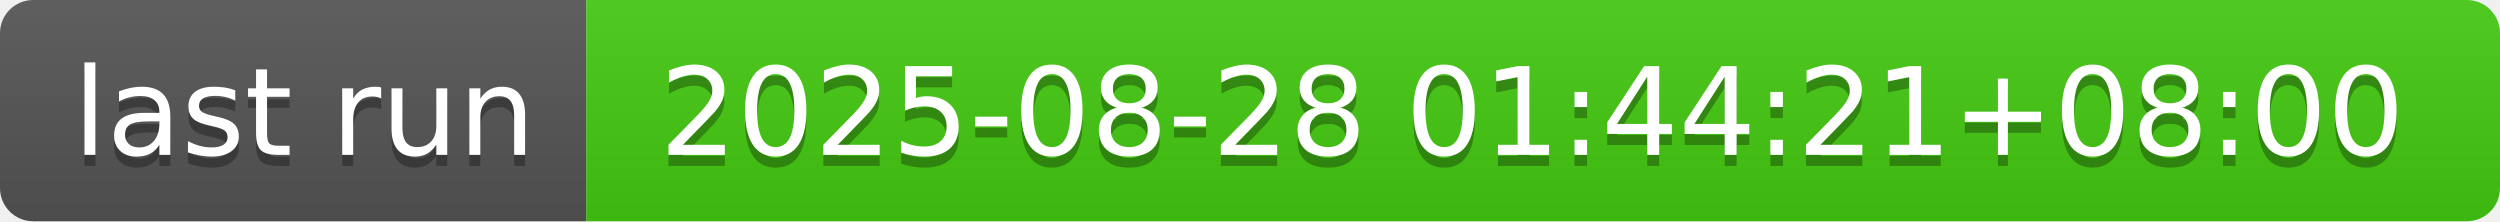
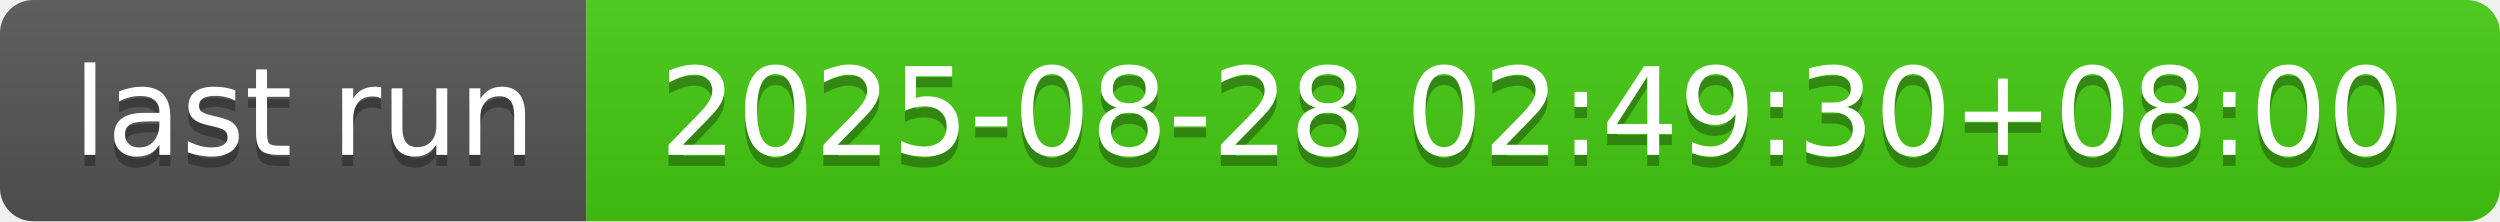
- <svg xmlns="http://www.w3.org/2000/svg" width="226" height="20" role="img" aria-label="last run: 2025-08-28 01:44:21+08:00">
+ <svg xmlns="http://www.w3.org/2000/svg" width="226" height="20" role="img" aria-label="last run: 2025-08-28 02:49:30+08:00">
  <linearGradient id="s" x2="0" y2="100%">
    <stop offset="0" stop-color="#bbb" stop-opacity=".1" />
    <stop offset="1" stop-opacity=".1" />
  </linearGradient>
  <clipPath id="r">
    <rect width="226" height="20" rx="3" fill="#fff" />
  </clipPath>
  <g clip-path="url(#r)">
    <rect width="53" height="20" fill="#555" />
    <rect x="53" width="173" height="20" fill="#4c1" />
    <rect width="226" height="20" fill="url(#s)" />
  </g>
  <g fill="#fff" text-anchor="middle" font-family="Verdana,Geneva,DejaVu Sans,sans-serif" text-rendering="geometricPrecision" font-size="110">
    <text aria-hidden="true" x="275" y="150" fill="#010101" fill-opacity=".3" transform="scale(.1)" textLength="430">last run</text>
    <text x="275" y="140" transform="scale(.1)" fill="#fff" textLength="430">last run</text>
-     <text aria-hidden="true" x="1385" y="150" fill="#010101" fill-opacity=".3" transform="scale(.1)" textLength="1630">2025-08-28 01:44:21+08:00</text>
-     <text x="1385" y="140" transform="scale(.1)" fill="#fff" textLength="1630">2025-08-28 01:44:21+08:00</text>
+     <text aria-hidden="true" x="1385" y="150" fill="#010101" fill-opacity=".3" transform="scale(.1)" textLength="1630">2025-08-28 02:49:30+08:00</text>
+     <text x="1385" y="140" transform="scale(.1)" fill="#fff" textLength="1630">2025-08-28 02:49:30+08:00</text>
  </g>
</svg>
